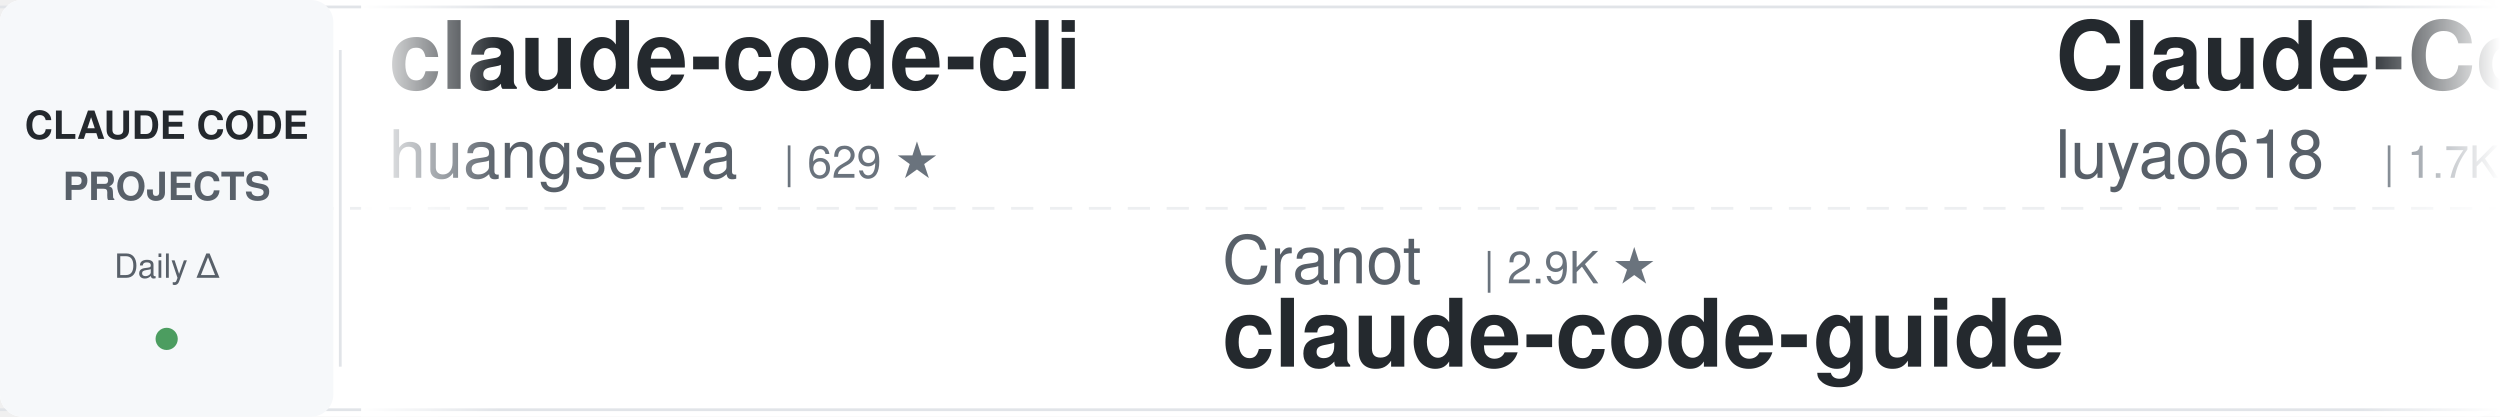
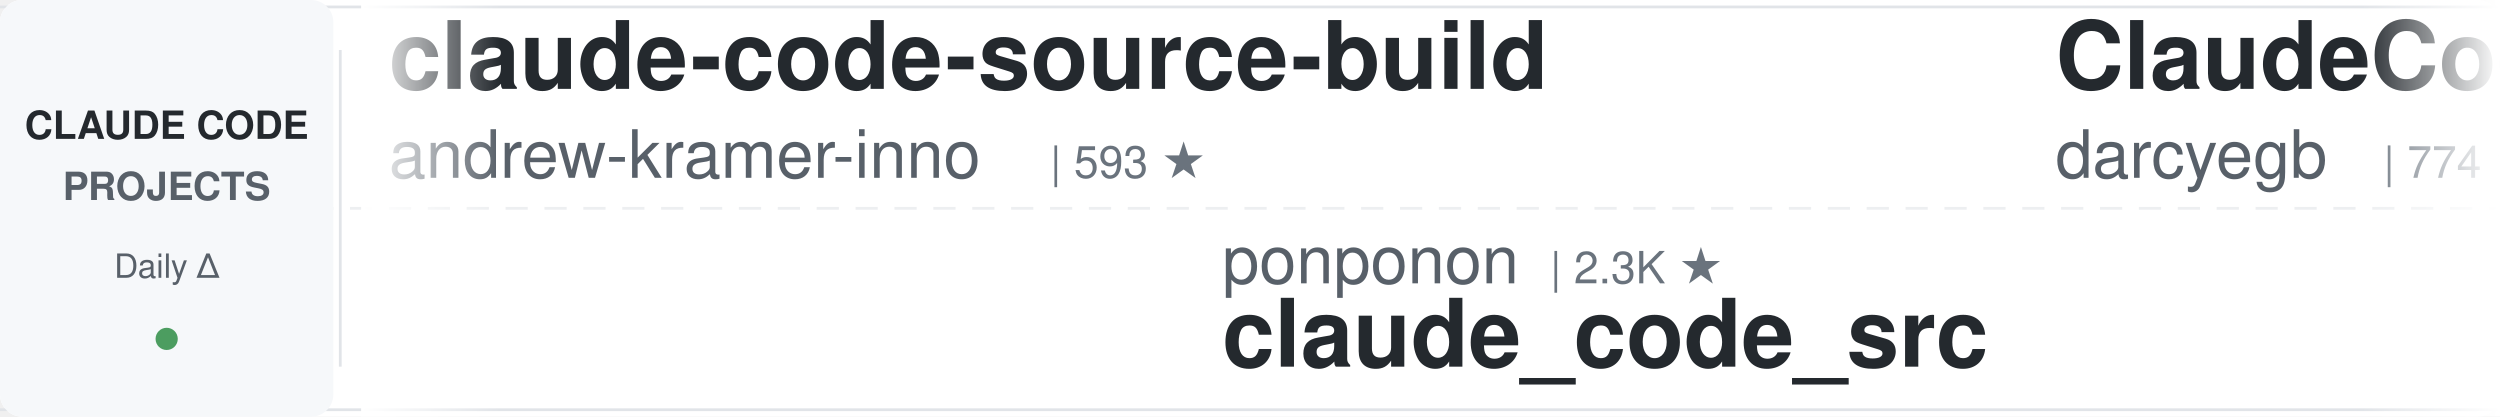
<svg xmlns="http://www.w3.org/2000/svg" width="900" height="150">
  <defs>
    <linearGradient id="leftFade" x1="0%" y1="0%" x2="100%" y2="0%">
      <stop offset="0%" style="stop-color:#ffffff;stop-opacity:1" />
      <stop offset="100%" style="stop-color:#ffffff;stop-opacity:0" />
    </linearGradient>
    <linearGradient id="rightFade" x1="0%" y1="0%" x2="100%" y2="0%">
      <stop offset="0%" style="stop-color:#ffffff;stop-opacity:0" />
      <stop offset="100%" style="stop-color:#ffffff;stop-opacity:1" />
    </linearGradient>
  </defs>
  <rect width="900" height="150" fill="#ffffff" rx="8" />
  <rect x="0" y="2" width="900" height="1" fill="#e1e4e8" />
  <rect x="0" y="147" width="900" height="1" fill="#e1e4e8" />
  <line x1="0" y1="75" x2="900" y2="75" stroke="#e1e4e8" stroke-width="1" stroke-dasharray="8 6" opacity="0.6" />
  <rect x="0" y="0" width="120" height="150" fill="#f6f8fa" rx="8" />
  <text x="60" y="50" font-family="-apple-system, BlinkMacSystemFont, 'Segoe UI', Helvetica, Arial, sans-serif" font-size="14" font-weight="600" fill="#24292e" text-anchor="middle">CLAUDE CODE</text>
  <text x="60" y="72" font-family="-apple-system, BlinkMacSystemFont, 'Segoe UI', Helvetica, Arial, sans-serif" font-size="14" font-weight="600" fill="#586069" text-anchor="middle">PROJECTS</text>
  <text x="60" y="100" font-family="-apple-system, BlinkMacSystemFont, 'Segoe UI', Helvetica, Arial, sans-serif" font-size="12" font-weight="500" fill="#586069" text-anchor="middle">Daily Δ</text>
  <circle cx="60" cy="122" r="4" fill="#22863a" opacity="0.8" />
  <rect x="122" y="18" width="1" height="114" fill="#e1e4e8" />
  <clipPath id="tickerClip">
    <rect x="130" y="0" width="770" height="150" />
  </clipPath>
  <g clip-path="url(#tickerClip)">
    <g id="tickerItems">
      <animateTransform attributeName="transform" attributeType="XML" type="translate" from="0 0" to="-3000 0" dur="54s" repeatCount="indefinite" />
      <g transform="translate(0, 0)">
-         <text x="140" y="32" font-family="-apple-system, BlinkMacSystemFont, 'Segoe UI', Helvetica, Arial, sans-serif" font-size="34" font-weight="600" fill="#24292e">claude-code-cli</text>
-         <text x="140" y="64" font-family="-apple-system, BlinkMacSystemFont, 'Segoe UI', Helvetica, Arial, sans-serif" font-size="24" font-weight="400" fill="#586069">huangserva</text>
-         <text x="282" y="64" font-family="-apple-system, BlinkMacSystemFont, 'Segoe UI', Helvetica, Arial, sans-serif" font-size="16" font-weight="500" fill="#6a737d">| 629 ★</text>
+         <text x="140" y="32" font-family="-apple-system, BlinkMacSystemFont, 'Segoe UI', Helvetica, Arial, sans-serif" font-size="34" font-weight="600" fill="#24292e">claude-code-source-build</text>
+         <text x="140" y="64" font-family="-apple-system, BlinkMacSystemFont, 'Segoe UI', Helvetica, Arial, sans-serif" font-size="24" font-weight="400" fill="#586069">andrew-kramer-inno</text>
+         <text x="378" y="64" font-family="-apple-system, BlinkMacSystemFont, 'Segoe UI', Helvetica, Arial, sans-serif" font-size="16" font-weight="500" fill="#6a737d">| 593 ★</text>
      </g>
      <g transform="translate(300, 0)">
+         <text x="140" y="102" font-family="-apple-system, BlinkMacSystemFont, 'Segoe UI', Helvetica, Arial, sans-serif" font-size="24" font-weight="400" fill="#586069">ponponon</text>
+         <text x="258" y="102" font-family="-apple-system, BlinkMacSystemFont, 'Segoe UI', Helvetica, Arial, sans-serif" font-size="16" font-weight="500" fill="#6a737d">| 2.3K ★</text>
+         <text x="140" y="132" font-family="-apple-system, BlinkMacSystemFont, 'Segoe UI', Helvetica, Arial, sans-serif" font-size="34" font-weight="600" fill="#24292e">claude_code_src</text>
+       </g>
+       <g transform="translate(600, 0)">
+         <text x="140" y="32" font-family="-apple-system, BlinkMacSystemFont, 'Segoe UI', Helvetica, Arial, sans-serif" font-size="34" font-weight="600" fill="#24292e">ClaudeCodeAgents</text>
+         <text x="140" y="64" font-family="-apple-system, BlinkMacSystemFont, 'Segoe UI', Helvetica, Arial, sans-serif" font-size="24" font-weight="400" fill="#586069">darcyegb</text>
+         <text x="258" y="64" font-family="-apple-system, BlinkMacSystemFont, 'Segoe UI', Helvetica, Arial, sans-serif" font-size="16" font-weight="500" fill="#6a737d">| 774 ★</text>
+       </g>
+       <g transform="translate(900, 0)">
        <text x="140" y="102" font-family="-apple-system, BlinkMacSystemFont, 'Segoe UI', Helvetica, Arial, sans-serif" font-size="24" font-weight="400" fill="#586069">Cranot</text>
        <text x="234" y="102" font-family="-apple-system, BlinkMacSystemFont, 'Segoe UI', Helvetica, Arial, sans-serif" font-size="16" font-weight="500" fill="#6a737d">| 2.9K ★</text>
        <text x="140" y="132" font-family="-apple-system, BlinkMacSystemFont, 'Segoe UI', Helvetica, Arial, sans-serif" font-size="34" font-weight="600" fill="#24292e">claude-code-guide</text>
      </g>
-       <g transform="translate(600, 0)">
-         <text x="140" y="32" font-family="-apple-system, BlinkMacSystemFont, 'Segoe UI', Helvetica, Arial, sans-serif" font-size="34" font-weight="600" fill="#24292e">Claude-Code-Source-Study</text>
-         <text x="140" y="64" font-family="-apple-system, BlinkMacSystemFont, 'Segoe UI', Helvetica, Arial, sans-serif" font-size="24" font-weight="400" fill="#586069">luyao618</text>
-         <text x="258" y="64" font-family="-apple-system, BlinkMacSystemFont, 'Segoe UI', Helvetica, Arial, sans-serif" font-size="16" font-weight="500" fill="#6a737d">| 1.7K ★</text>
-       </g>
-       <g transform="translate(900, 0)">
-         <text x="140" y="102" font-family="-apple-system, BlinkMacSystemFont, 'Segoe UI', Helvetica, Arial, sans-serif" font-size="24" font-weight="400" fill="#586069">VILA-Lab</text>
-         <text x="258" y="102" font-family="-apple-system, BlinkMacSystemFont, 'Segoe UI', Helvetica, Arial, sans-serif" font-size="16" font-weight="500" fill="#6a737d">| 2.2K ★</text>
-         <text x="140" y="132" font-family="-apple-system, BlinkMacSystemFont, 'Segoe UI', Helvetica, Arial, sans-serif" font-size="34" font-weight="600" fill="#24292e">Dive-into-Claude-Code</text>
-       </g>
      <g transform="translate(1200, 0)">
-         <text x="140" y="32" font-family="-apple-system, BlinkMacSystemFont, 'Segoe UI', Helvetica, Arial, sans-serif" font-size="34" font-weight="600" fill="#24292e">claude-code-router</text>
-         <text x="140" y="64" font-family="-apple-system, BlinkMacSystemFont, 'Segoe UI', Helvetica, Arial, sans-serif" font-size="24" font-weight="400" fill="#586069">musistudio</text>
-         <text x="282" y="64" font-family="-apple-system, BlinkMacSystemFont, 'Segoe UI', Helvetica, Arial, sans-serif" font-size="16" font-weight="500" fill="#6a737d">| 37.6K ★</text>
+         <text x="140" y="32" font-family="-apple-system, BlinkMacSystemFont, 'Segoe UI', Helvetica, Arial, sans-serif" font-size="34" font-weight="600" fill="#24292e">everything-claude-code-z...</text>
+         <text x="140" y="64" font-family="-apple-system, BlinkMacSystemFont, 'Segoe UI', Helvetica, Arial, sans-serif" font-size="24" font-weight="400" fill="#586069">xu-xiang</text>
+         <text x="258" y="64" font-family="-apple-system, BlinkMacSystemFont, 'Segoe UI', Helvetica, Arial, sans-serif" font-size="16" font-weight="500" fill="#6a737d">| 2.0K ★</text>
      </g>
      <g transform="translate(1500, 0)">
-         <text x="140" y="102" font-family="-apple-system, BlinkMacSystemFont, 'Segoe UI', Helvetica, Arial, sans-serif" font-size="24" font-weight="400" fill="#586069">farion1231</text>
-         <text x="282" y="102" font-family="-apple-system, BlinkMacSystemFont, 'Segoe UI', Helvetica, Arial, sans-serif" font-size="16" font-weight="500" fill="#6a737d">| 143.7K ★</text>
-         <text x="140" y="132" font-family="-apple-system, BlinkMacSystemFont, 'Segoe UI', Helvetica, Arial, sans-serif" font-size="34" font-weight="600" fill="#24292e">cc-switch</text>
+         <text x="140" y="102" font-family="-apple-system, BlinkMacSystemFont, 'Segoe UI', Helvetica, Arial, sans-serif" font-size="24" font-weight="400" fill="#586069">anthropics</text>
+         <text x="282" y="102" font-family="-apple-system, BlinkMacSystemFont, 'Segoe UI', Helvetica, Arial, sans-serif" font-size="16" font-weight="500" fill="#6a737d">| 180.9K ★</text>
+         <text x="140" y="132" font-family="-apple-system, BlinkMacSystemFont, 'Segoe UI', Helvetica, Arial, sans-serif" font-size="34" font-weight="600" fill="#24292e">skills</text>
      </g>
      <g transform="translate(1800, 0)">
-         <text x="140" y="32" font-family="-apple-system, BlinkMacSystemFont, 'Segoe UI', Helvetica, Arial, sans-serif" font-size="34" font-weight="600" fill="#24292e">claude-code-harness</text>
-         <text x="140" y="64" font-family="-apple-system, BlinkMacSystemFont, 'Segoe UI', Helvetica, Arial, sans-serif" font-size="24" font-weight="400" fill="#586069">Chachamaru127</text>
-         <text x="318" y="64" font-family="-apple-system, BlinkMacSystemFont, 'Segoe UI', Helvetica, Arial, sans-serif" font-size="16" font-weight="500" fill="#6a737d">| 3.2K ★</text>
+         <text x="140" y="32" font-family="-apple-system, BlinkMacSystemFont, 'Segoe UI', Helvetica, Arial, sans-serif" font-size="34" font-weight="600" fill="#24292e">arcads-claude-code</text>
+         <text x="140" y="64" font-family="-apple-system, BlinkMacSystemFont, 'Segoe UI', Helvetica, Arial, sans-serif" font-size="24" font-weight="400" fill="#586069">krusemediallc</text>
+         <text x="318" y="64" font-family="-apple-system, BlinkMacSystemFont, 'Segoe UI', Helvetica, Arial, sans-serif" font-size="16" font-weight="500" fill="#6a737d">| 1.6K ★</text>
      </g>
      <g transform="translate(2100, 0)">
+         <text x="140" y="102" font-family="-apple-system, BlinkMacSystemFont, 'Segoe UI', Helvetica, Arial, sans-serif" font-size="24" font-weight="400" fill="#586069">Windy3f3f3f3f</text>
+         <text x="318" y="102" font-family="-apple-system, BlinkMacSystemFont, 'Segoe UI', Helvetica, Arial, sans-serif" font-size="16" font-weight="500" fill="#6a737d">| 2.8K ★</text>
+         <text x="140" y="132" font-family="-apple-system, BlinkMacSystemFont, 'Segoe UI', Helvetica, Arial, sans-serif" font-size="34" font-weight="600" fill="#24292e">claude-code-from-scratch</text>
+       </g>
+       <g transform="translate(2400, 0)">
+         <text x="140" y="32" font-family="-apple-system, BlinkMacSystemFont, 'Segoe UI', Helvetica, Arial, sans-serif" font-size="34" font-weight="600" fill="#24292e">claude-code-base-action</text>
+         <text x="140" y="64" font-family="-apple-system, BlinkMacSystemFont, 'Segoe UI', Helvetica, Arial, sans-serif" font-size="24" font-weight="400" fill="#586069">anthropics</text>
+         <text x="282" y="64" font-family="-apple-system, BlinkMacSystemFont, 'Segoe UI', Helvetica, Arial, sans-serif" font-size="16" font-weight="500" fill="#6a737d">| 1.0K ★</text>
+       </g>
+       <g transform="translate(2700, 0)">
+         <text x="140" y="102" font-family="-apple-system, BlinkMacSystemFont, 'Segoe UI', Helvetica, Arial, sans-serif" font-size="24" font-weight="400" fill="#586069">AprilNEA</text>
+         <text x="258" y="102" font-family="-apple-system, BlinkMacSystemFont, 'Segoe UI', Helvetica, Arial, sans-serif" font-size="16" font-weight="500" fill="#6a737d">| 393 ★</text>
+         <text x="140" y="132" font-family="-apple-system, BlinkMacSystemFont, 'Segoe UI', Helvetica, Arial, sans-serif" font-size="34" font-weight="600" fill="#24292e">claude-code-source</text>
+       </g>
+       <g transform="translate(3000, 0)">
+         <text x="140" y="32" font-family="-apple-system, BlinkMacSystemFont, 'Segoe UI', Helvetica, Arial, sans-serif" font-size="34" font-weight="600" fill="#24292e">claude-code-source-build</text>
+         <text x="140" y="64" font-family="-apple-system, BlinkMacSystemFont, 'Segoe UI', Helvetica, Arial, sans-serif" font-size="24" font-weight="400" fill="#586069">andrew-kramer-inno</text>
+         <text x="378" y="64" font-family="-apple-system, BlinkMacSystemFont, 'Segoe UI', Helvetica, Arial, sans-serif" font-size="16" font-weight="500" fill="#6a737d">| 593 ★</text>
+       </g>
+       <g transform="translate(3300, 0)">
        <text x="140" y="102" font-family="-apple-system, BlinkMacSystemFont, 'Segoe UI', Helvetica, Arial, sans-serif" font-size="24" font-weight="400" fill="#586069">ponponon</text>
        <text x="258" y="102" font-family="-apple-system, BlinkMacSystemFont, 'Segoe UI', Helvetica, Arial, sans-serif" font-size="16" font-weight="500" fill="#6a737d">| 2.3K ★</text>
        <text x="140" y="132" font-family="-apple-system, BlinkMacSystemFont, 'Segoe UI', Helvetica, Arial, sans-serif" font-size="34" font-weight="600" fill="#24292e">claude_code_src</text>
      </g>
-       <g transform="translate(2400, 0)">
-         <text x="140" y="32" font-family="-apple-system, BlinkMacSystemFont, 'Segoe UI', Helvetica, Arial, sans-serif" font-size="34" font-weight="600" fill="#24292e">claude-coder</text>
-         <text x="140" y="64" font-family="-apple-system, BlinkMacSystemFont, 'Segoe UI', Helvetica, Arial, sans-serif" font-size="24" font-weight="400" fill="#586069">kodu-ai</text>
-         <text x="246" y="64" font-family="-apple-system, BlinkMacSystemFont, 'Segoe UI', Helvetica, Arial, sans-serif" font-size="16" font-weight="500" fill="#6a737d">| 5.2K ★</text>
+       <g transform="translate(3600, 0)">
+         <text x="140" y="32" font-family="-apple-system, BlinkMacSystemFont, 'Segoe UI', Helvetica, Arial, sans-serif" font-size="34" font-weight="600" fill="#24292e">ClaudeCodeAgents</text>
+         <text x="140" y="64" font-family="-apple-system, BlinkMacSystemFont, 'Segoe UI', Helvetica, Arial, sans-serif" font-size="24" font-weight="400" fill="#586069">darcyegb</text>
+         <text x="258" y="64" font-family="-apple-system, BlinkMacSystemFont, 'Segoe UI', Helvetica, Arial, sans-serif" font-size="16" font-weight="500" fill="#6a737d">| 774 ★</text>
      </g>
-       <g transform="translate(2700, 0)">
-         <text x="140" y="102" font-family="-apple-system, BlinkMacSystemFont, 'Segoe UI', Helvetica, Arial, sans-serif" font-size="24" font-weight="400" fill="#586069">fuergaosi233</text>
-         <text x="306" y="102" font-family="-apple-system, BlinkMacSystemFont, 'Segoe UI', Helvetica, Arial, sans-serif" font-size="16" font-weight="500" fill="#6a737d">| 2.8K ★</text>
-         <text x="140" y="132" font-family="-apple-system, BlinkMacSystemFont, 'Segoe UI', Helvetica, Arial, sans-serif" font-size="34" font-weight="600" fill="#24292e">claude-code-proxy</text>
-       </g>
-       <g transform="translate(3000, 0)">
-         <text x="140" y="32" font-family="-apple-system, BlinkMacSystemFont, 'Segoe UI', Helvetica, Arial, sans-serif" font-size="34" font-weight="600" fill="#24292e">claude-code-cli</text>
-         <text x="140" y="64" font-family="-apple-system, BlinkMacSystemFont, 'Segoe UI', Helvetica, Arial, sans-serif" font-size="24" font-weight="400" fill="#586069">huangserva</text>
-         <text x="282" y="64" font-family="-apple-system, BlinkMacSystemFont, 'Segoe UI', Helvetica, Arial, sans-serif" font-size="16" font-weight="500" fill="#6a737d">| 629 ★</text>
-       </g>
-       <g transform="translate(3300, 0)">
+       <g transform="translate(3900, 0)">
        <text x="140" y="102" font-family="-apple-system, BlinkMacSystemFont, 'Segoe UI', Helvetica, Arial, sans-serif" font-size="24" font-weight="400" fill="#586069">Cranot</text>
        <text x="234" y="102" font-family="-apple-system, BlinkMacSystemFont, 'Segoe UI', Helvetica, Arial, sans-serif" font-size="16" font-weight="500" fill="#6a737d">| 2.9K ★</text>
        <text x="140" y="132" font-family="-apple-system, BlinkMacSystemFont, 'Segoe UI', Helvetica, Arial, sans-serif" font-size="34" font-weight="600" fill="#24292e">claude-code-guide</text>
-       </g>
-       <g transform="translate(3600, 0)">
-         <text x="140" y="32" font-family="-apple-system, BlinkMacSystemFont, 'Segoe UI', Helvetica, Arial, sans-serif" font-size="34" font-weight="600" fill="#24292e">Claude-Code-Source-Study</text>
-         <text x="140" y="64" font-family="-apple-system, BlinkMacSystemFont, 'Segoe UI', Helvetica, Arial, sans-serif" font-size="24" font-weight="400" fill="#586069">luyao618</text>
-         <text x="258" y="64" font-family="-apple-system, BlinkMacSystemFont, 'Segoe UI', Helvetica, Arial, sans-serif" font-size="16" font-weight="500" fill="#6a737d">| 1.7K ★</text>
-       </g>
-       <g transform="translate(3900, 0)">
-         <text x="140" y="102" font-family="-apple-system, BlinkMacSystemFont, 'Segoe UI', Helvetica, Arial, sans-serif" font-size="24" font-weight="400" fill="#586069">VILA-Lab</text>
-         <text x="258" y="102" font-family="-apple-system, BlinkMacSystemFont, 'Segoe UI', Helvetica, Arial, sans-serif" font-size="16" font-weight="500" fill="#6a737d">| 2.2K ★</text>
-         <text x="140" y="132" font-family="-apple-system, BlinkMacSystemFont, 'Segoe UI', Helvetica, Arial, sans-serif" font-size="34" font-weight="600" fill="#24292e">Dive-into-Claude-Code</text>
      </g>
    </g>
  </g>
  <rect x="130" y="0" width="50" height="150" fill="url(#leftFade)" />
  <rect x="850" y="0" width="50" height="150" fill="url(#rightFade)" />
</svg>
